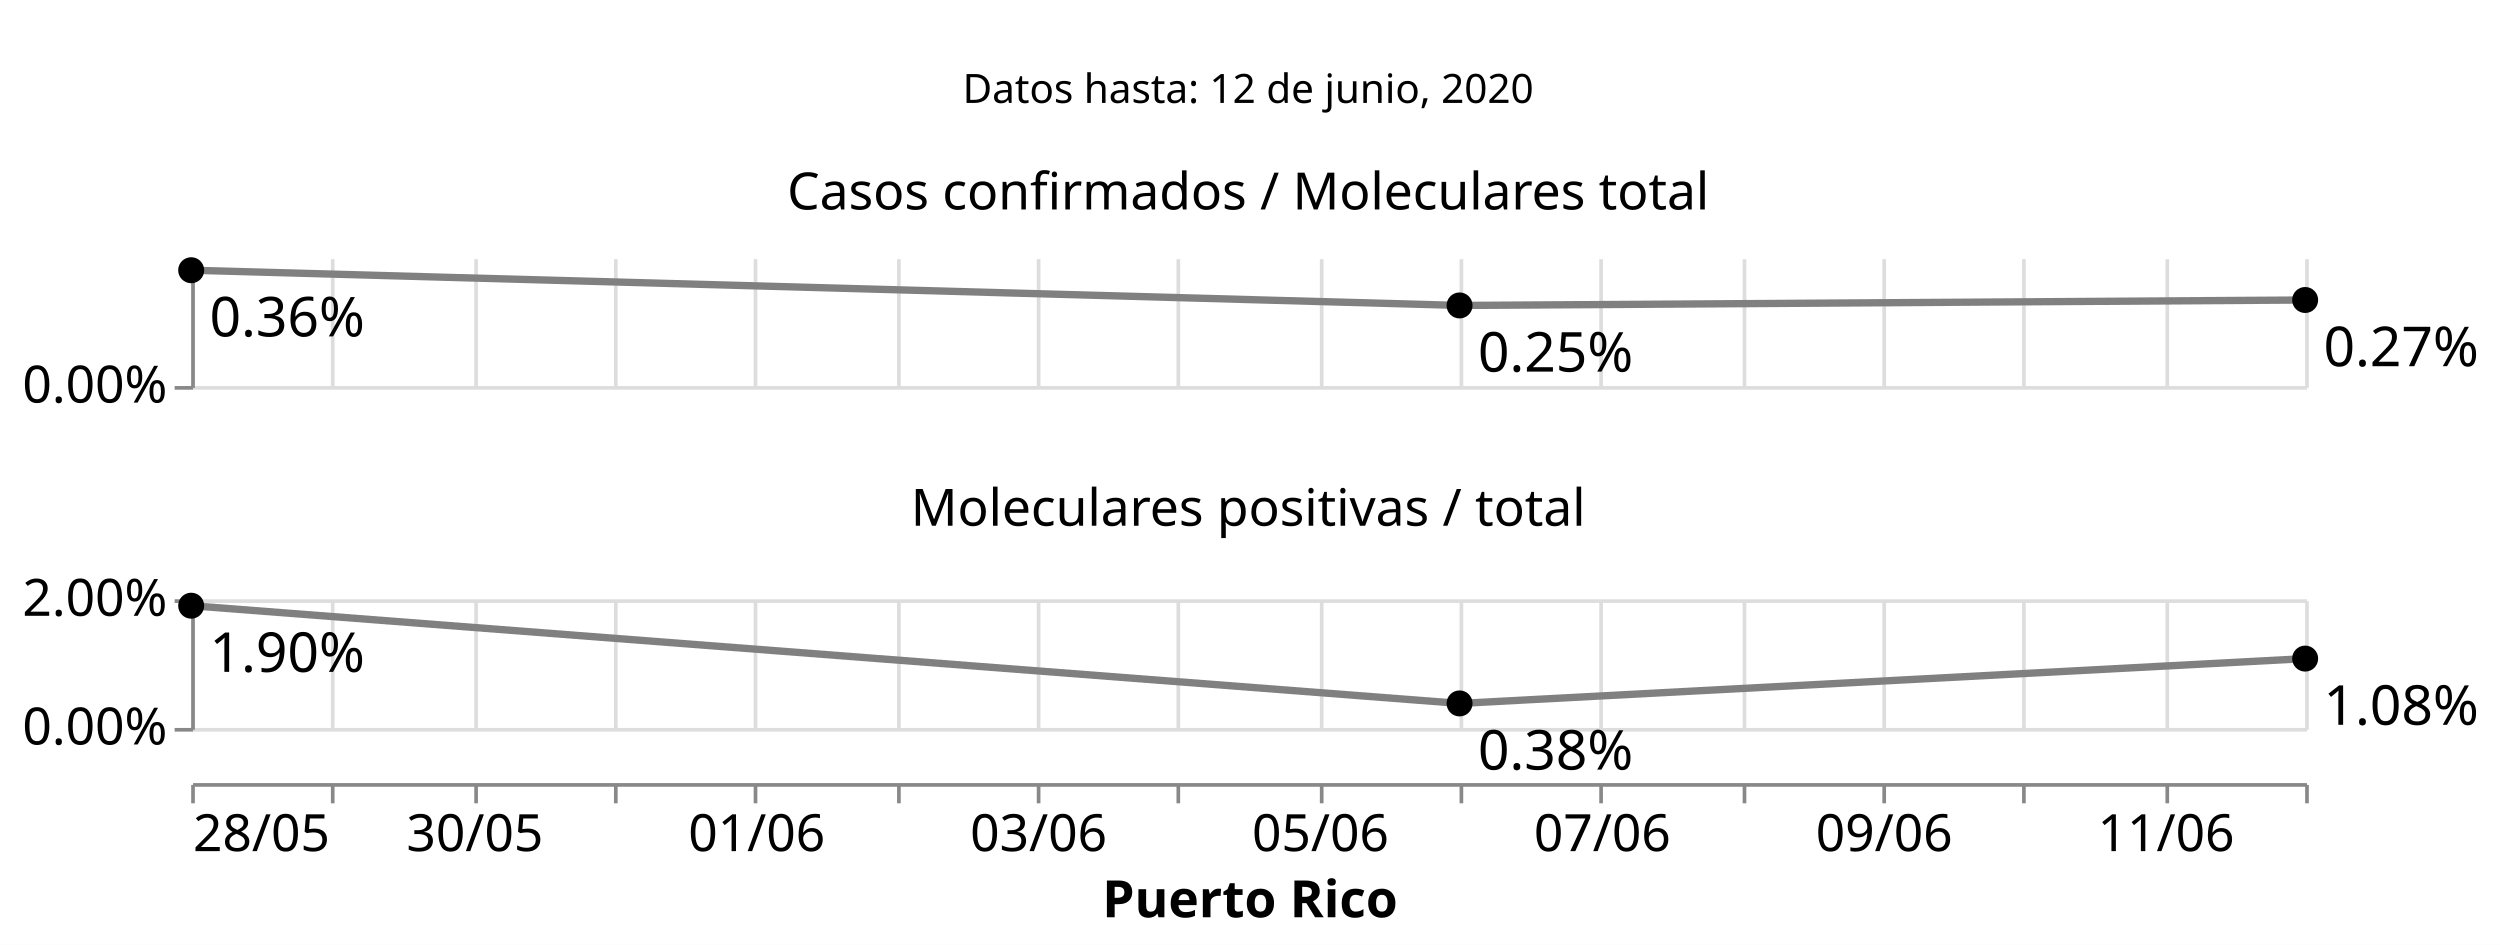
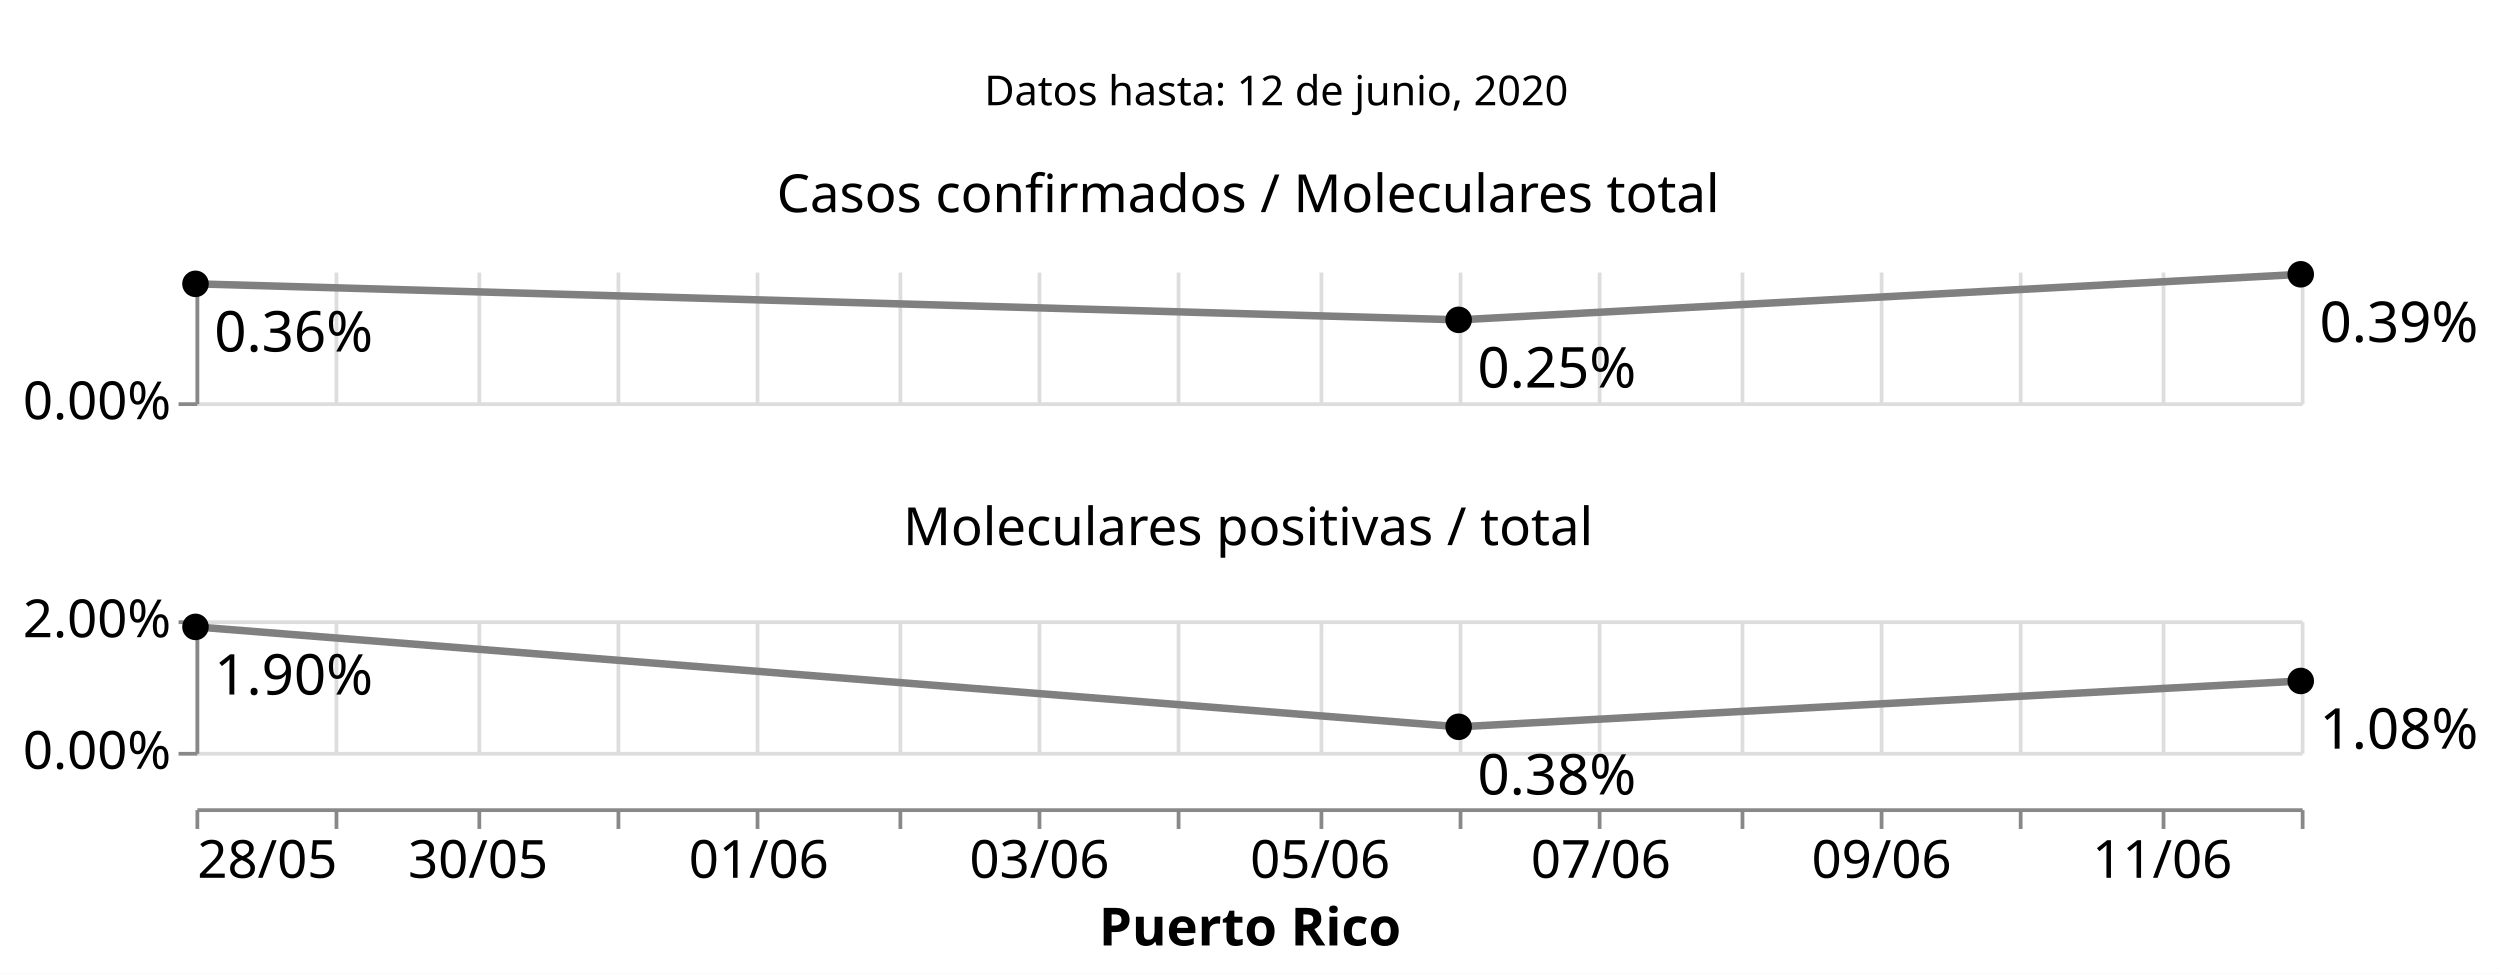
- <svg xmlns="http://www.w3.org/2000/svg" class="marks" width="680" height="257" viewBox="0 0 680 257" version="1.1">
-   <rect width="680" height="257" style="fill: white;" />
+ <svg xmlns="http://www.w3.org/2000/svg" class="marks" width="665" height="259" viewBox="0 0 665 259" version="1.1">
+   <rect width="665" height="259" style="fill: white;" />
  <g transform="translate(52,5)">
    <g class="mark-group role-frame root">
      <g transform="translate(0,0)">
        <path class="background" d="M0,0h0v0h0Z" style="fill: none;" />
        <g>
          <g class="mark-group role-scope concat_0_group">
            <g transform="translate(0,0)">
              <path class="background" d="M0,0h575v40h-575Z" style="fill: none; stroke: #ddd; stroke-width: 0;" />
              <g>
                <g class="mark-text role-mark concat_0_marks">
                  <text text-anchor="middle" transform="translate(287.5,23)" style="font-family: sans-serif; font-size: 11px; fill: black;">Datos hasta: 12 de junio, 2020</text>
                </g>
              </g>
              <path class="foreground" d="" style="display: none; fill: none;" />
            </g>
          </g>
          <g class="mark-group role-scope concat_1_group">
-             <g transform="translate(0,65)">
+             <g transform="translate(0,67)">
              <path class="background" d="M0,0h0v0h0Z" style="fill: none;" />
              <g>
                <g class="mark-group role-column-footer concat_1_column_footer">
                  <g transform="translate(0,143)">
-                     <path class="background" d="M0,0h575v0h-575Z" style="fill: none;" />
+                     <path class="background" d="M0,0h560v0h-560Z" style="fill: none;" />
                    <g>
                      <g class="mark-group role-axis">
                        <g transform="translate(0.5,0.5)">
                          <path class="background" d="M0,0h0v0h0Z" style="pointer-events: none; fill: none;" />
                          <g>
                            <g class="mark-rule role-axis-tick" style="pointer-events: none;">
                              <line transform="translate(0,0)" x2="0" y2="5" style="fill: none; stroke: #888; stroke-width: 1; opacity: 1;" />
-                               <line transform="translate(38,0)" x2="0" y2="5" style="fill: none; stroke: #888; stroke-width: 1; opacity: 1;" />
-                               <line transform="translate(77,0)" x2="0" y2="5" style="fill: none; stroke: #888; stroke-width: 1; opacity: 1;" />
-                               <line transform="translate(115,0)" x2="0" y2="5" style="fill: none; stroke: #888; stroke-width: 1; opacity: 1;" />
-                               <line transform="translate(153,0)" x2="0" y2="5" style="fill: none; stroke: #888; stroke-width: 1; opacity: 1;" />
-                               <line transform="translate(192,0)" x2="0" y2="5" style="fill: none; stroke: #888; stroke-width: 1; opacity: 1;" />
-                               <line transform="translate(230,0)" x2="0" y2="5" style="fill: none; stroke: #888; stroke-width: 1; opacity: 1;" />
-                               <line transform="translate(268,0)" x2="0" y2="5" style="fill: none; stroke: #888; stroke-width: 1; opacity: 1;" />
-                               <line transform="translate(307,0)" x2="0" y2="5" style="fill: none; stroke: #888; stroke-width: 1; opacity: 1;" />
-                               <line transform="translate(345,0)" x2="0" y2="5" style="fill: none; stroke: #888; stroke-width: 1; opacity: 1;" />
-                               <line transform="translate(383,0)" x2="0" y2="5" style="fill: none; stroke: #888; stroke-width: 1; opacity: 1;" />
-                               <line transform="translate(422,0)" x2="0" y2="5" style="fill: none; stroke: #888; stroke-width: 1; opacity: 1;" />
-                               <line transform="translate(460,0)" x2="0" y2="5" style="fill: none; stroke: #888; stroke-width: 1; opacity: 1;" />
-                               <line transform="translate(498,0)" x2="0" y2="5" style="fill: none; stroke: #888; stroke-width: 1; opacity: 1;" />
-                               <line transform="translate(537,0)" x2="0" y2="5" style="fill: none; stroke: #888; stroke-width: 1; opacity: 1;" />
-                               <line transform="translate(575,0)" x2="0" y2="5" style="fill: none; stroke: #888; stroke-width: 1; opacity: 1;" />
+                               <line transform="translate(37,0)" x2="0" y2="5" style="fill: none; stroke: #888; stroke-width: 1; opacity: 1;" />
+                               <line transform="translate(75,0)" x2="0" y2="5" style="fill: none; stroke: #888; stroke-width: 1; opacity: 1;" />
+                               <line transform="translate(112,0)" x2="0" y2="5" style="fill: none; stroke: #888; stroke-width: 1; opacity: 1;" />
+                               <line transform="translate(149,0)" x2="0" y2="5" style="fill: none; stroke: #888; stroke-width: 1; opacity: 1;" />
+                               <line transform="translate(187,0)" x2="0" y2="5" style="fill: none; stroke: #888; stroke-width: 1; opacity: 1;" />
+                               <line transform="translate(224,0)" x2="0" y2="5" style="fill: none; stroke: #888; stroke-width: 1; opacity: 1;" />
+                               <line transform="translate(261,0)" x2="0" y2="5" style="fill: none; stroke: #888; stroke-width: 1; opacity: 1;" />
+                               <line transform="translate(299,0)" x2="0" y2="5" style="fill: none; stroke: #888; stroke-width: 1; opacity: 1;" />
+                               <line transform="translate(336,0)" x2="0" y2="5" style="fill: none; stroke: #888; stroke-width: 1; opacity: 1;" />
+                               <line transform="translate(373,0)" x2="0" y2="5" style="fill: none; stroke: #888; stroke-width: 1; opacity: 1;" />
+                               <line transform="translate(411,0)" x2="0" y2="5" style="fill: none; stroke: #888; stroke-width: 1; opacity: 1;" />
+                               <line transform="translate(448,0)" x2="0" y2="5" style="fill: none; stroke: #888; stroke-width: 1; opacity: 1;" />
+                               <line transform="translate(485,0)" x2="0" y2="5" style="fill: none; stroke: #888; stroke-width: 1; opacity: 1;" />
+                               <line transform="translate(523,0)" x2="0" y2="5" style="fill: none; stroke: #888; stroke-width: 1; opacity: 1;" />
+                               <line transform="translate(560,0)" x2="0" y2="5" style="fill: none; stroke: #888; stroke-width: 1; opacity: 1;" />
                            </g>
                            <g class="mark-text role-axis-label" style="pointer-events: none;">
                              <text text-anchor="start" transform="translate(0,18)" style="font-family: sans-serif; font-size: 14px; fill: #000; opacity: 1;">28/05</text>
-                               <text text-anchor="middle" transform="translate(38.33333,18)" style="font-family: sans-serif; font-size: 14px; fill: #000; opacity: 0;">29/05</text>
-                               <text text-anchor="middle" transform="translate(76.66667,18)" style="font-family: sans-serif; font-size: 14px; fill: #000; opacity: 1;">30/05</text>
-                               <text text-anchor="middle" transform="translate(115,18)" style="font-family: sans-serif; font-size: 14px; fill: #000; opacity: 0;">31/05</text>
-                               <text text-anchor="middle" transform="translate(153.3333,18)" style="font-family: sans-serif; font-size: 14px; fill: #000; opacity: 1;">01/06</text>
-                               <text text-anchor="middle" transform="translate(191.6667,18)" style="font-family: sans-serif; font-size: 14px; fill: #000; opacity: 0;">02/06</text>
-                               <text text-anchor="middle" transform="translate(230,18)" style="font-family: sans-serif; font-size: 14px; fill: #000; opacity: 1;">03/06</text>
-                               <text text-anchor="middle" transform="translate(268.3333,18)" style="font-family: sans-serif; font-size: 14px; fill: #000; opacity: 0;">04/06</text>
-                               <text text-anchor="middle" transform="translate(306.6667,18)" style="font-family: sans-serif; font-size: 14px; fill: #000; opacity: 1;">05/06</text>
-                               <text text-anchor="middle" transform="translate(345,18)" style="font-family: sans-serif; font-size: 14px; fill: #000; opacity: 0;">06/06</text>
-                               <text text-anchor="middle" transform="translate(383.3333,18)" style="font-family: sans-serif; font-size: 14px; fill: #000; opacity: 1;">07/06</text>
-                               <text text-anchor="middle" transform="translate(421.6667,18)" style="font-family: sans-serif; font-size: 14px; fill: #000; opacity: 0;">08/06</text>
-                               <text text-anchor="middle" transform="translate(460,18)" style="font-family: sans-serif; font-size: 14px; fill: #000; opacity: 1;">09/06</text>
-                               <text text-anchor="middle" transform="translate(498.3333,18)" style="font-family: sans-serif; font-size: 14px; fill: #000; opacity: 0;">10/06</text>
-                               <text text-anchor="middle" transform="translate(536.6667,18)" style="font-family: sans-serif; font-size: 14px; fill: #000; opacity: 1;">11/06</text>
-                               <text text-anchor="end" transform="translate(575,18)" style="font-family: sans-serif; font-size: 14px; fill: #000; opacity: 0;">12/06</text>
+                               <text text-anchor="middle" transform="translate(37.33333,18)" style="font-family: sans-serif; font-size: 14px; fill: #000; opacity: 0;">29/05</text>
+                               <text text-anchor="middle" transform="translate(74.66667,18)" style="font-family: sans-serif; font-size: 14px; fill: #000; opacity: 1;">30/05</text>
+                               <text text-anchor="middle" transform="translate(112,18)" style="font-family: sans-serif; font-size: 14px; fill: #000; opacity: 0;">31/05</text>
+                               <text text-anchor="middle" transform="translate(149.3333,18)" style="font-family: sans-serif; font-size: 14px; fill: #000; opacity: 1;">01/06</text>
+                               <text text-anchor="middle" transform="translate(186.6667,18)" style="font-family: sans-serif; font-size: 14px; fill: #000; opacity: 0;">02/06</text>
+                               <text text-anchor="middle" transform="translate(224,18)" style="font-family: sans-serif; font-size: 14px; fill: #000; opacity: 1;">03/06</text>
+                               <text text-anchor="middle" transform="translate(261.3333,18)" style="font-family: sans-serif; font-size: 14px; fill: #000; opacity: 0;">04/06</text>
+                               <text text-anchor="middle" transform="translate(298.6667,18)" style="font-family: sans-serif; font-size: 14px; fill: #000; opacity: 1;">05/06</text>
+                               <text text-anchor="middle" transform="translate(336,18)" style="font-family: sans-serif; font-size: 14px; fill: #000; opacity: 0;">06/06</text>
+                               <text text-anchor="middle" transform="translate(373.3333,18)" style="font-family: sans-serif; font-size: 14px; fill: #000; opacity: 1;">07/06</text>
+                               <text text-anchor="middle" transform="translate(410.6667,18)" style="font-family: sans-serif; font-size: 14px; fill: #000; opacity: 0;">08/06</text>
+                               <text text-anchor="middle" transform="translate(448,18)" style="font-family: sans-serif; font-size: 14px; fill: #000; opacity: 1;">09/06</text>
+                               <text text-anchor="middle" transform="translate(485.3333,18)" style="font-family: sans-serif; font-size: 14px; fill: #000; opacity: 0;">10/06</text>
+                               <text text-anchor="middle" transform="translate(522.6667,18)" style="font-family: sans-serif; font-size: 14px; fill: #000; opacity: 1;">11/06</text>
+                               <text text-anchor="end" transform="translate(560,18)" style="font-family: sans-serif; font-size: 14px; fill: #000; opacity: 0;">12/06</text>
                            </g>
                            <g class="mark-rule role-axis-domain" style="pointer-events: none;">
-                               <line transform="translate(0,0)" x2="575" y2="0" style="fill: none; stroke: #888; stroke-width: 1; opacity: 1;" />
+                               <line transform="translate(0,0)" x2="560" y2="0" style="fill: none; stroke: #888; stroke-width: 1; opacity: 1;" />
                            </g>
                            <g class="mark-text role-axis-title" style="pointer-events: none;">
-                               <text text-anchor="middle" transform="translate(287.5,36)" style="font-family: sans-serif; font-size: 14px; font-weight: bold; fill: #000; opacity: 1;">Puerto Rico</text>
+                               <text text-anchor="middle" transform="translate(280,36)" style="font-family: sans-serif; font-size: 14px; font-weight: bold; fill: #000; opacity: 1;">Puerto Rico</text>
                            </g>
                          </g>
                          <path class="foreground" d="" style="pointer-events: none; display: none; fill: none;" />
                        </g>
                      </g>
                    </g>
                    <path class="foreground" d="" style="display: none; fill: none;" />
                  </g>
                </g>
                <g class="mark-group role-scope concat_1_cell">
                  <g transform="translate(0,0)">
-                     <path class="background" d="M0,0h575v35h-575Z" style="fill: none; stroke: #ddd; stroke-width: 0;" />
+                     <path class="background" d="M0,0h560v35h-560Z" style="fill: none; stroke: #ddd; stroke-width: 0;" />
                    <g>
                      <g class="mark-group role-axis">
                        <g transform="translate(0.5,35.5)">
                          <path class="background" d="M0,0h0v0h0Z" style="pointer-events: none; fill: none;" />
                          <g>
                            <g class="mark-rule role-axis-grid" style="pointer-events: none;">
                              <line transform="translate(0,-35)" x2="0" y2="35" style="fill: none; stroke: #ddd; stroke-width: 1; opacity: 1;" />
-                               <line transform="translate(38,-35)" x2="0" y2="35" style="fill: none; stroke: #ddd; stroke-width: 1; opacity: 1;" />
-                               <line transform="translate(77,-35)" x2="0" y2="35" style="fill: none; stroke: #ddd; stroke-width: 1; opacity: 1;" />
-                               <line transform="translate(115,-35)" x2="0" y2="35" style="fill: none; stroke: #ddd; stroke-width: 1; opacity: 1;" />
-                               <line transform="translate(153,-35)" x2="0" y2="35" style="fill: none; stroke: #ddd; stroke-width: 1; opacity: 1;" />
-                               <line transform="translate(192,-35)" x2="0" y2="35" style="fill: none; stroke: #ddd; stroke-width: 1; opacity: 1;" />
-                               <line transform="translate(230,-35)" x2="0" y2="35" style="fill: none; stroke: #ddd; stroke-width: 1; opacity: 1;" />
-                               <line transform="translate(268,-35)" x2="0" y2="35" style="fill: none; stroke: #ddd; stroke-width: 1; opacity: 1;" />
-                               <line transform="translate(307,-35)" x2="0" y2="35" style="fill: none; stroke: #ddd; stroke-width: 1; opacity: 1;" />
-                               <line transform="translate(345,-35)" x2="0" y2="35" style="fill: none; stroke: #ddd; stroke-width: 1; opacity: 1;" />
-                               <line transform="translate(383,-35)" x2="0" y2="35" style="fill: none; stroke: #ddd; stroke-width: 1; opacity: 1;" />
-                               <line transform="translate(422,-35)" x2="0" y2="35" style="fill: none; stroke: #ddd; stroke-width: 1; opacity: 1;" />
-                               <line transform="translate(460,-35)" x2="0" y2="35" style="fill: none; stroke: #ddd; stroke-width: 1; opacity: 1;" />
-                               <line transform="translate(498,-35)" x2="0" y2="35" style="fill: none; stroke: #ddd; stroke-width: 1; opacity: 1;" />
-                               <line transform="translate(537,-35)" x2="0" y2="35" style="fill: none; stroke: #ddd; stroke-width: 1; opacity: 1;" />
-                               <line transform="translate(575,-35)" x2="0" y2="35" style="fill: none; stroke: #ddd; stroke-width: 1; opacity: 1;" />
-                             </g>
-                           </g>
-                           <path class="foreground" d="" style="pointer-events: none; display: none; fill: none;" />
-                         </g>
-                       </g>
-                       <g class="mark-group role-axis">
-                         <g transform="translate(0.5,0.5)">
-                           <path class="background" d="M0,0h0v0h0Z" style="pointer-events: none; fill: none;" />
-                           <g>
-                             <g class="mark-rule role-axis-grid" style="pointer-events: none;">
-                               <line transform="translate(0,35)" x2="575" y2="0" style="fill: none; stroke: #ddd; stroke-width: 1; opacity: 1;" />
+                               <line transform="translate(37,-35)" x2="0" y2="35" style="fill: none; stroke: #ddd; stroke-width: 1; opacity: 1;" />
+                               <line transform="translate(75,-35)" x2="0" y2="35" style="fill: none; stroke: #ddd; stroke-width: 1; opacity: 1;" />
+                               <line transform="translate(112,-35)" x2="0" y2="35" style="fill: none; stroke: #ddd; stroke-width: 1; opacity: 1;" />
+                               <line transform="translate(149,-35)" x2="0" y2="35" style="fill: none; stroke: #ddd; stroke-width: 1; opacity: 1;" />
+                               <line transform="translate(187,-35)" x2="0" y2="35" style="fill: none; stroke: #ddd; stroke-width: 1; opacity: 1;" />
+                               <line transform="translate(224,-35)" x2="0" y2="35" style="fill: none; stroke: #ddd; stroke-width: 1; opacity: 1;" />
+                               <line transform="translate(261,-35)" x2="0" y2="35" style="fill: none; stroke: #ddd; stroke-width: 1; opacity: 1;" />
+                               <line transform="translate(299,-35)" x2="0" y2="35" style="fill: none; stroke: #ddd; stroke-width: 1; opacity: 1;" />
+                               <line transform="translate(336,-35)" x2="0" y2="35" style="fill: none; stroke: #ddd; stroke-width: 1; opacity: 1;" />
+                               <line transform="translate(373,-35)" x2="0" y2="35" style="fill: none; stroke: #ddd; stroke-width: 1; opacity: 1;" />
+                               <line transform="translate(411,-35)" x2="0" y2="35" style="fill: none; stroke: #ddd; stroke-width: 1; opacity: 1;" />
+                               <line transform="translate(448,-35)" x2="0" y2="35" style="fill: none; stroke: #ddd; stroke-width: 1; opacity: 1;" />
+                               <line transform="translate(485,-35)" x2="0" y2="35" style="fill: none; stroke: #ddd; stroke-width: 1; opacity: 1;" />
+                               <line transform="translate(523,-35)" x2="0" y2="35" style="fill: none; stroke: #ddd; stroke-width: 1; opacity: 1;" />
+                               <line transform="translate(560,-35)" x2="0" y2="35" style="fill: none; stroke: #ddd; stroke-width: 1; opacity: 1;" />
+                             </g>
+                           </g>
+                           <path class="foreground" d="" style="pointer-events: none; display: none; fill: none;" />
+                         </g>
+                       </g>
+                       <g class="mark-group role-axis">
+                         <g transform="translate(0.5,0.5)">
+                           <path class="background" d="M0,0h0v0h0Z" style="pointer-events: none; fill: none;" />
+                           <g>
+                             <g class="mark-rule role-axis-grid" style="pointer-events: none;">
+                               <line transform="translate(0,35)" x2="560" y2="0" style="fill: none; stroke: #ddd; stroke-width: 1; opacity: 1;" />
                            </g>
                          </g>
                          <path class="foreground" d="" style="pointer-events: none; display: none; fill: none;" />
                        </g>
                      </g>
                      <g class="mark-group role-axis">
                        <g transform="translate(0.5,0.5)">
                          <path class="background" d="M0,0h0v0h0Z" style="pointer-events: none; fill: none;" />
                          <g>
                            <g class="mark-rule role-axis-tick" style="pointer-events: none;">
                              <line transform="translate(0,35)" x2="-5" y2="0" style="fill: none; stroke: #888; stroke-width: 1; opacity: 1;" />
                            </g>
                            <g class="mark-text role-axis-label" style="pointer-events: none;">
                              <text text-anchor="end" transform="translate(-7,39)" style="font-family: sans-serif; font-size: 14px; fill: #000; opacity: 1;">0.00%</text>
                            </g>
                            <g class="mark-rule role-axis-domain" style="pointer-events: none;">
                              <line transform="translate(0,35)" x2="0" y2="-35" style="fill: none; stroke: #888; stroke-width: 1; opacity: 1;" />
                            </g>
                          </g>
                          <path class="foreground" d="" style="pointer-events: none; display: none; fill: none;" />
                        </g>
                      </g>
                      <g class="mark-line role-mark concat_1_child_layer_0_layer_0_marks">
-                         <path d="M0,3.502L345,13.081L575,11.599" style="fill: none; stroke: grey; stroke-width: 2;" />
+                         <path d="M0,3.502L336,13.081L560,0.962" style="fill: none; stroke: grey; stroke-width: 2;" />
                      </g>
                      <g class="mark-symbol role-mark concat_1_child_layer_0_layer_1_marks">
                        <path transform="translate(0,3.501575)" d="M3.536,0A3.536,3.536,0,1,1,-3.536,0A3.536,3.536,0,1,1,3.536,0" style="fill: black; stroke-width: 2; opacity: 1;" />
-                         <path transform="translate(345,13.08101)" d="M3.536,0A3.536,3.536,0,1,1,-3.536,0A3.536,3.536,0,1,1,3.536,0" style="fill: black; stroke-width: 2; opacity: 1;" />
-                         <path transform="translate(575,11.59859)" d="M3.536,0A3.536,3.536,0,1,1,-3.536,0A3.536,3.536,0,1,1,3.536,0" style="fill: black; stroke-width: 2; opacity: 1;" />
+                         <path transform="translate(336,13.08101)" d="M3.536,0A3.536,3.536,0,1,1,-3.536,0A3.536,3.536,0,1,1,3.536,0" style="fill: black; stroke-width: 2; opacity: 1;" />
+                         <path transform="translate(560,0.9615852)" d="M3.536,0A3.536,3.536,0,1,1,-3.536,0A3.536,3.536,0,1,1,3.536,0" style="fill: black; stroke-width: 2; opacity: 1;" />
                      </g>
                      <g class="mark-text role-mark concat_1_child_layer_1_marks">
                        <text text-anchor="start" transform="translate(5,21.50157)" style="font-family: sans-serif; font-size: 15px; fill: black;">0.36%</text>
-                         <text text-anchor="start" transform="translate(350,31.08101)" style="font-family: sans-serif; font-size: 15px; fill: black;">0.25%</text>
-                         <text text-anchor="start" transform="translate(580,29.59859)" style="font-family: sans-serif; font-size: 15px; fill: black;">0.27%</text>
+                         <text text-anchor="start" transform="translate(341,31.08101)" style="font-family: sans-serif; font-size: 15px; fill: black;">0.25%</text>
+                         <text text-anchor="start" transform="translate(565,18.96159)" style="font-family: sans-serif; font-size: 15px; fill: black;">0.39%</text>
                      </g>
                      <g class="mark-group role-title">
-                         <g transform="translate(287.5,-24.03396)">
+                         <g transform="translate(280,-26.57395)">
                          <path class="background" d="M0,0h0v0h0Z" style="pointer-events: none; fill: none;" />
                          <g>
                            <g class="mark-text role-title-text" style="pointer-events: none;">
                              <text text-anchor="middle" transform="translate(0,11)" style="font-family: sans-serif; font-size: 14px; fill: #000; opacity: 1;">Casos confirmados / Moleculares total</text>
                            </g>
                          </g>
                          <path class="foreground" d="" style="pointer-events: none; display: none; fill: none;" />
                        </g>
                      </g>
                    </g>
                    <path class="foreground" d="" style="display: none; fill: none;" />
                  </g>
                  <g transform="translate(0,93)">
-                     <path class="background" d="M0,0h575v35h-575Z" style="fill: none; stroke: #ddd; stroke-width: 0;" />
+                     <path class="background" d="M0,0h560v35h-560Z" style="fill: none; stroke: #ddd; stroke-width: 0;" />
                    <g>
                      <g class="mark-group role-axis">
                        <g transform="translate(0.5,35.5)">
                          <path class="background" d="M0,0h0v0h0Z" style="pointer-events: none; fill: none;" />
                          <g>
                            <g class="mark-rule role-axis-grid" style="pointer-events: none;">
                              <line transform="translate(0,-35)" x2="0" y2="35" style="fill: none; stroke: #ddd; stroke-width: 1; opacity: 1;" />
-                               <line transform="translate(38,-35)" x2="0" y2="35" style="fill: none; stroke: #ddd; stroke-width: 1; opacity: 1;" />
-                               <line transform="translate(77,-35)" x2="0" y2="35" style="fill: none; stroke: #ddd; stroke-width: 1; opacity: 1;" />
-                               <line transform="translate(115,-35)" x2="0" y2="35" style="fill: none; stroke: #ddd; stroke-width: 1; opacity: 1;" />
-                               <line transform="translate(153,-35)" x2="0" y2="35" style="fill: none; stroke: #ddd; stroke-width: 1; opacity: 1;" />
-                               <line transform="translate(192,-35)" x2="0" y2="35" style="fill: none; stroke: #ddd; stroke-width: 1; opacity: 1;" />
-                               <line transform="translate(230,-35)" x2="0" y2="35" style="fill: none; stroke: #ddd; stroke-width: 1; opacity: 1;" />
-                               <line transform="translate(268,-35)" x2="0" y2="35" style="fill: none; stroke: #ddd; stroke-width: 1; opacity: 1;" />
-                               <line transform="translate(307,-35)" x2="0" y2="35" style="fill: none; stroke: #ddd; stroke-width: 1; opacity: 1;" />
-                               <line transform="translate(345,-35)" x2="0" y2="35" style="fill: none; stroke: #ddd; stroke-width: 1; opacity: 1;" />
-                               <line transform="translate(383,-35)" x2="0" y2="35" style="fill: none; stroke: #ddd; stroke-width: 1; opacity: 1;" />
-                               <line transform="translate(422,-35)" x2="0" y2="35" style="fill: none; stroke: #ddd; stroke-width: 1; opacity: 1;" />
-                               <line transform="translate(460,-35)" x2="0" y2="35" style="fill: none; stroke: #ddd; stroke-width: 1; opacity: 1;" />
-                               <line transform="translate(498,-35)" x2="0" y2="35" style="fill: none; stroke: #ddd; stroke-width: 1; opacity: 1;" />
-                               <line transform="translate(537,-35)" x2="0" y2="35" style="fill: none; stroke: #ddd; stroke-width: 1; opacity: 1;" />
-                               <line transform="translate(575,-35)" x2="0" y2="35" style="fill: none; stroke: #ddd; stroke-width: 1; opacity: 1;" />
-                             </g>
-                           </g>
-                           <path class="foreground" d="" style="pointer-events: none; display: none; fill: none;" />
-                         </g>
-                       </g>
-                       <g class="mark-group role-axis">
-                         <g transform="translate(0.5,0.5)">
-                           <path class="background" d="M0,0h0v0h0Z" style="pointer-events: none; fill: none;" />
-                           <g>
-                             <g class="mark-rule role-axis-grid" style="pointer-events: none;">
-                               <line transform="translate(0,35)" x2="575" y2="0" style="fill: none; stroke: #ddd; stroke-width: 1; opacity: 1;" />
-                               <line transform="translate(0,0)" x2="575" y2="0" style="fill: none; stroke: #ddd; stroke-width: 1; opacity: 1;" />
+                               <line transform="translate(37,-35)" x2="0" y2="35" style="fill: none; stroke: #ddd; stroke-width: 1; opacity: 1;" />
+                               <line transform="translate(75,-35)" x2="0" y2="35" style="fill: none; stroke: #ddd; stroke-width: 1; opacity: 1;" />
+                               <line transform="translate(112,-35)" x2="0" y2="35" style="fill: none; stroke: #ddd; stroke-width: 1; opacity: 1;" />
+                               <line transform="translate(149,-35)" x2="0" y2="35" style="fill: none; stroke: #ddd; stroke-width: 1; opacity: 1;" />
+                               <line transform="translate(187,-35)" x2="0" y2="35" style="fill: none; stroke: #ddd; stroke-width: 1; opacity: 1;" />
+                               <line transform="translate(224,-35)" x2="0" y2="35" style="fill: none; stroke: #ddd; stroke-width: 1; opacity: 1;" />
+                               <line transform="translate(261,-35)" x2="0" y2="35" style="fill: none; stroke: #ddd; stroke-width: 1; opacity: 1;" />
+                               <line transform="translate(299,-35)" x2="0" y2="35" style="fill: none; stroke: #ddd; stroke-width: 1; opacity: 1;" />
+                               <line transform="translate(336,-35)" x2="0" y2="35" style="fill: none; stroke: #ddd; stroke-width: 1; opacity: 1;" />
+                               <line transform="translate(373,-35)" x2="0" y2="35" style="fill: none; stroke: #ddd; stroke-width: 1; opacity: 1;" />
+                               <line transform="translate(411,-35)" x2="0" y2="35" style="fill: none; stroke: #ddd; stroke-width: 1; opacity: 1;" />
+                               <line transform="translate(448,-35)" x2="0" y2="35" style="fill: none; stroke: #ddd; stroke-width: 1; opacity: 1;" />
+                               <line transform="translate(485,-35)" x2="0" y2="35" style="fill: none; stroke: #ddd; stroke-width: 1; opacity: 1;" />
+                               <line transform="translate(523,-35)" x2="0" y2="35" style="fill: none; stroke: #ddd; stroke-width: 1; opacity: 1;" />
+                               <line transform="translate(560,-35)" x2="0" y2="35" style="fill: none; stroke: #ddd; stroke-width: 1; opacity: 1;" />
+                             </g>
+                           </g>
+                           <path class="foreground" d="" style="pointer-events: none; display: none; fill: none;" />
+                         </g>
+                       </g>
+                       <g class="mark-group role-axis">
+                         <g transform="translate(0.5,0.5)">
+                           <path class="background" d="M0,0h0v0h0Z" style="pointer-events: none; fill: none;" />
+                           <g>
+                             <g class="mark-rule role-axis-grid" style="pointer-events: none;">
+                               <line transform="translate(0,35)" x2="560" y2="0" style="fill: none; stroke: #ddd; stroke-width: 1; opacity: 1;" />
+                               <line transform="translate(0,0)" x2="560" y2="0" style="fill: none; stroke: #ddd; stroke-width: 1; opacity: 1;" />
                            </g>
                          </g>
                          <path class="foreground" d="" style="pointer-events: none; display: none; fill: none;" />
                        </g>
                      </g>
                      <g class="mark-group role-axis">
                        <g transform="translate(0.5,0.5)">
                          <path class="background" d="M0,0h0v0h0Z" style="pointer-events: none; fill: none;" />
                          <g>
                            <g class="mark-rule role-axis-tick" style="pointer-events: none;">
                              <line transform="translate(0,35)" x2="-5" y2="0" style="fill: none; stroke: #888; stroke-width: 1; opacity: 1;" />
                              <line transform="translate(0,0)" x2="-5" y2="0" style="fill: none; stroke: #888; stroke-width: 1; opacity: 1;" />
                            </g>
                            <g class="mark-text role-axis-label" style="pointer-events: none;">
                              <text text-anchor="end" transform="translate(-7,39)" style="font-family: sans-serif; font-size: 14px; fill: #000; opacity: 1;">0.00%</text>
                              <text text-anchor="end" transform="translate(-7,4)" style="font-family: sans-serif; font-size: 14px; fill: #000; opacity: 1;">2.00%</text>
                            </g>
                            <g class="mark-rule role-axis-domain" style="pointer-events: none;">
                              <line transform="translate(0,35)" x2="0" y2="-35" style="fill: none; stroke: #888; stroke-width: 1; opacity: 1;" />
                            </g>
                          </g>
                          <path class="foreground" d="" style="pointer-events: none; display: none; fill: none;" />
                        </g>
                      </g>
                      <g class="mark-line role-mark concat_1_child_layer_0_layer_0_marks">
-                         <path d="M0,1.752L345,28.332L575,16.137" style="fill: none; stroke: grey; stroke-width: 2;" />
+                         <path d="M0,1.752L336,28.332L560,16.137" style="fill: none; stroke: grey; stroke-width: 2;" />
                      </g>
                      <g class="mark-symbol role-mark concat_1_child_layer_0_layer_1_marks">
                        <path transform="translate(0,1.751662)" d="M3.536,0A3.536,3.536,0,1,1,-3.536,0A3.536,3.536,0,1,1,3.536,0" style="fill: black; stroke-width: 2; opacity: 1;" />
-                         <path transform="translate(345,28.33169)" d="M3.536,0A3.536,3.536,0,1,1,-3.536,0A3.536,3.536,0,1,1,3.536,0" style="fill: black; stroke-width: 2; opacity: 1;" />
-                         <path transform="translate(575,16.13705)" d="M3.536,0A3.536,3.536,0,1,1,-3.536,0A3.536,3.536,0,1,1,3.536,0" style="fill: black; stroke-width: 2; opacity: 1;" />
+                         <path transform="translate(336,28.33169)" d="M3.536,0A3.536,3.536,0,1,1,-3.536,0A3.536,3.536,0,1,1,3.536,0" style="fill: black; stroke-width: 2; opacity: 1;" />
+                         <path transform="translate(560,16.13705)" d="M3.536,0A3.536,3.536,0,1,1,-3.536,0A3.536,3.536,0,1,1,3.536,0" style="fill: black; stroke-width: 2; opacity: 1;" />
                      </g>
                      <g class="mark-text role-mark concat_1_child_layer_1_marks">
                        <text text-anchor="start" transform="translate(5,19.75166)" style="font-family: sans-serif; font-size: 15px; fill: black;">1.90%</text>
-                         <text text-anchor="start" transform="translate(350,46.33169)" style="font-family: sans-serif; font-size: 15px; fill: black;">0.38%</text>
-                         <text text-anchor="start" transform="translate(580,34.13705)" style="font-family: sans-serif; font-size: 15px; fill: black;">1.08%</text>
+                         <text text-anchor="start" transform="translate(341,46.33169)" style="font-family: sans-serif; font-size: 15px; fill: black;">0.38%</text>
+                         <text text-anchor="start" transform="translate(565,34.13705)" style="font-family: sans-serif; font-size: 15px; fill: black;">1.08%</text>
                      </g>
                      <g class="mark-group role-title">
-                         <g transform="translate(287.5,-31)">
+                         <g transform="translate(280,-31)">
                          <path class="background" d="M0,0h0v0h0Z" style="pointer-events: none; fill: none;" />
                          <g>
                            <g class="mark-text role-title-text" style="pointer-events: none;">
                              <text text-anchor="middle" transform="translate(0,11)" style="font-family: sans-serif; font-size: 14px; fill: #000; opacity: 1;">Moleculares positivas / total</text>
                            </g>
                          </g>
                          <path class="foreground" d="" style="pointer-events: none; display: none; fill: none;" />
                        </g>
                      </g>
                    </g>
                    <path class="foreground" d="" style="display: none; fill: none;" />
                  </g>
                </g>
              </g>
              <path class="foreground" d="" style="display: none; fill: none;" />
            </g>
          </g>
        </g>
        <path class="foreground" d="" style="display: none; fill: none;" />
      </g>
    </g>
  </g>
</svg>
